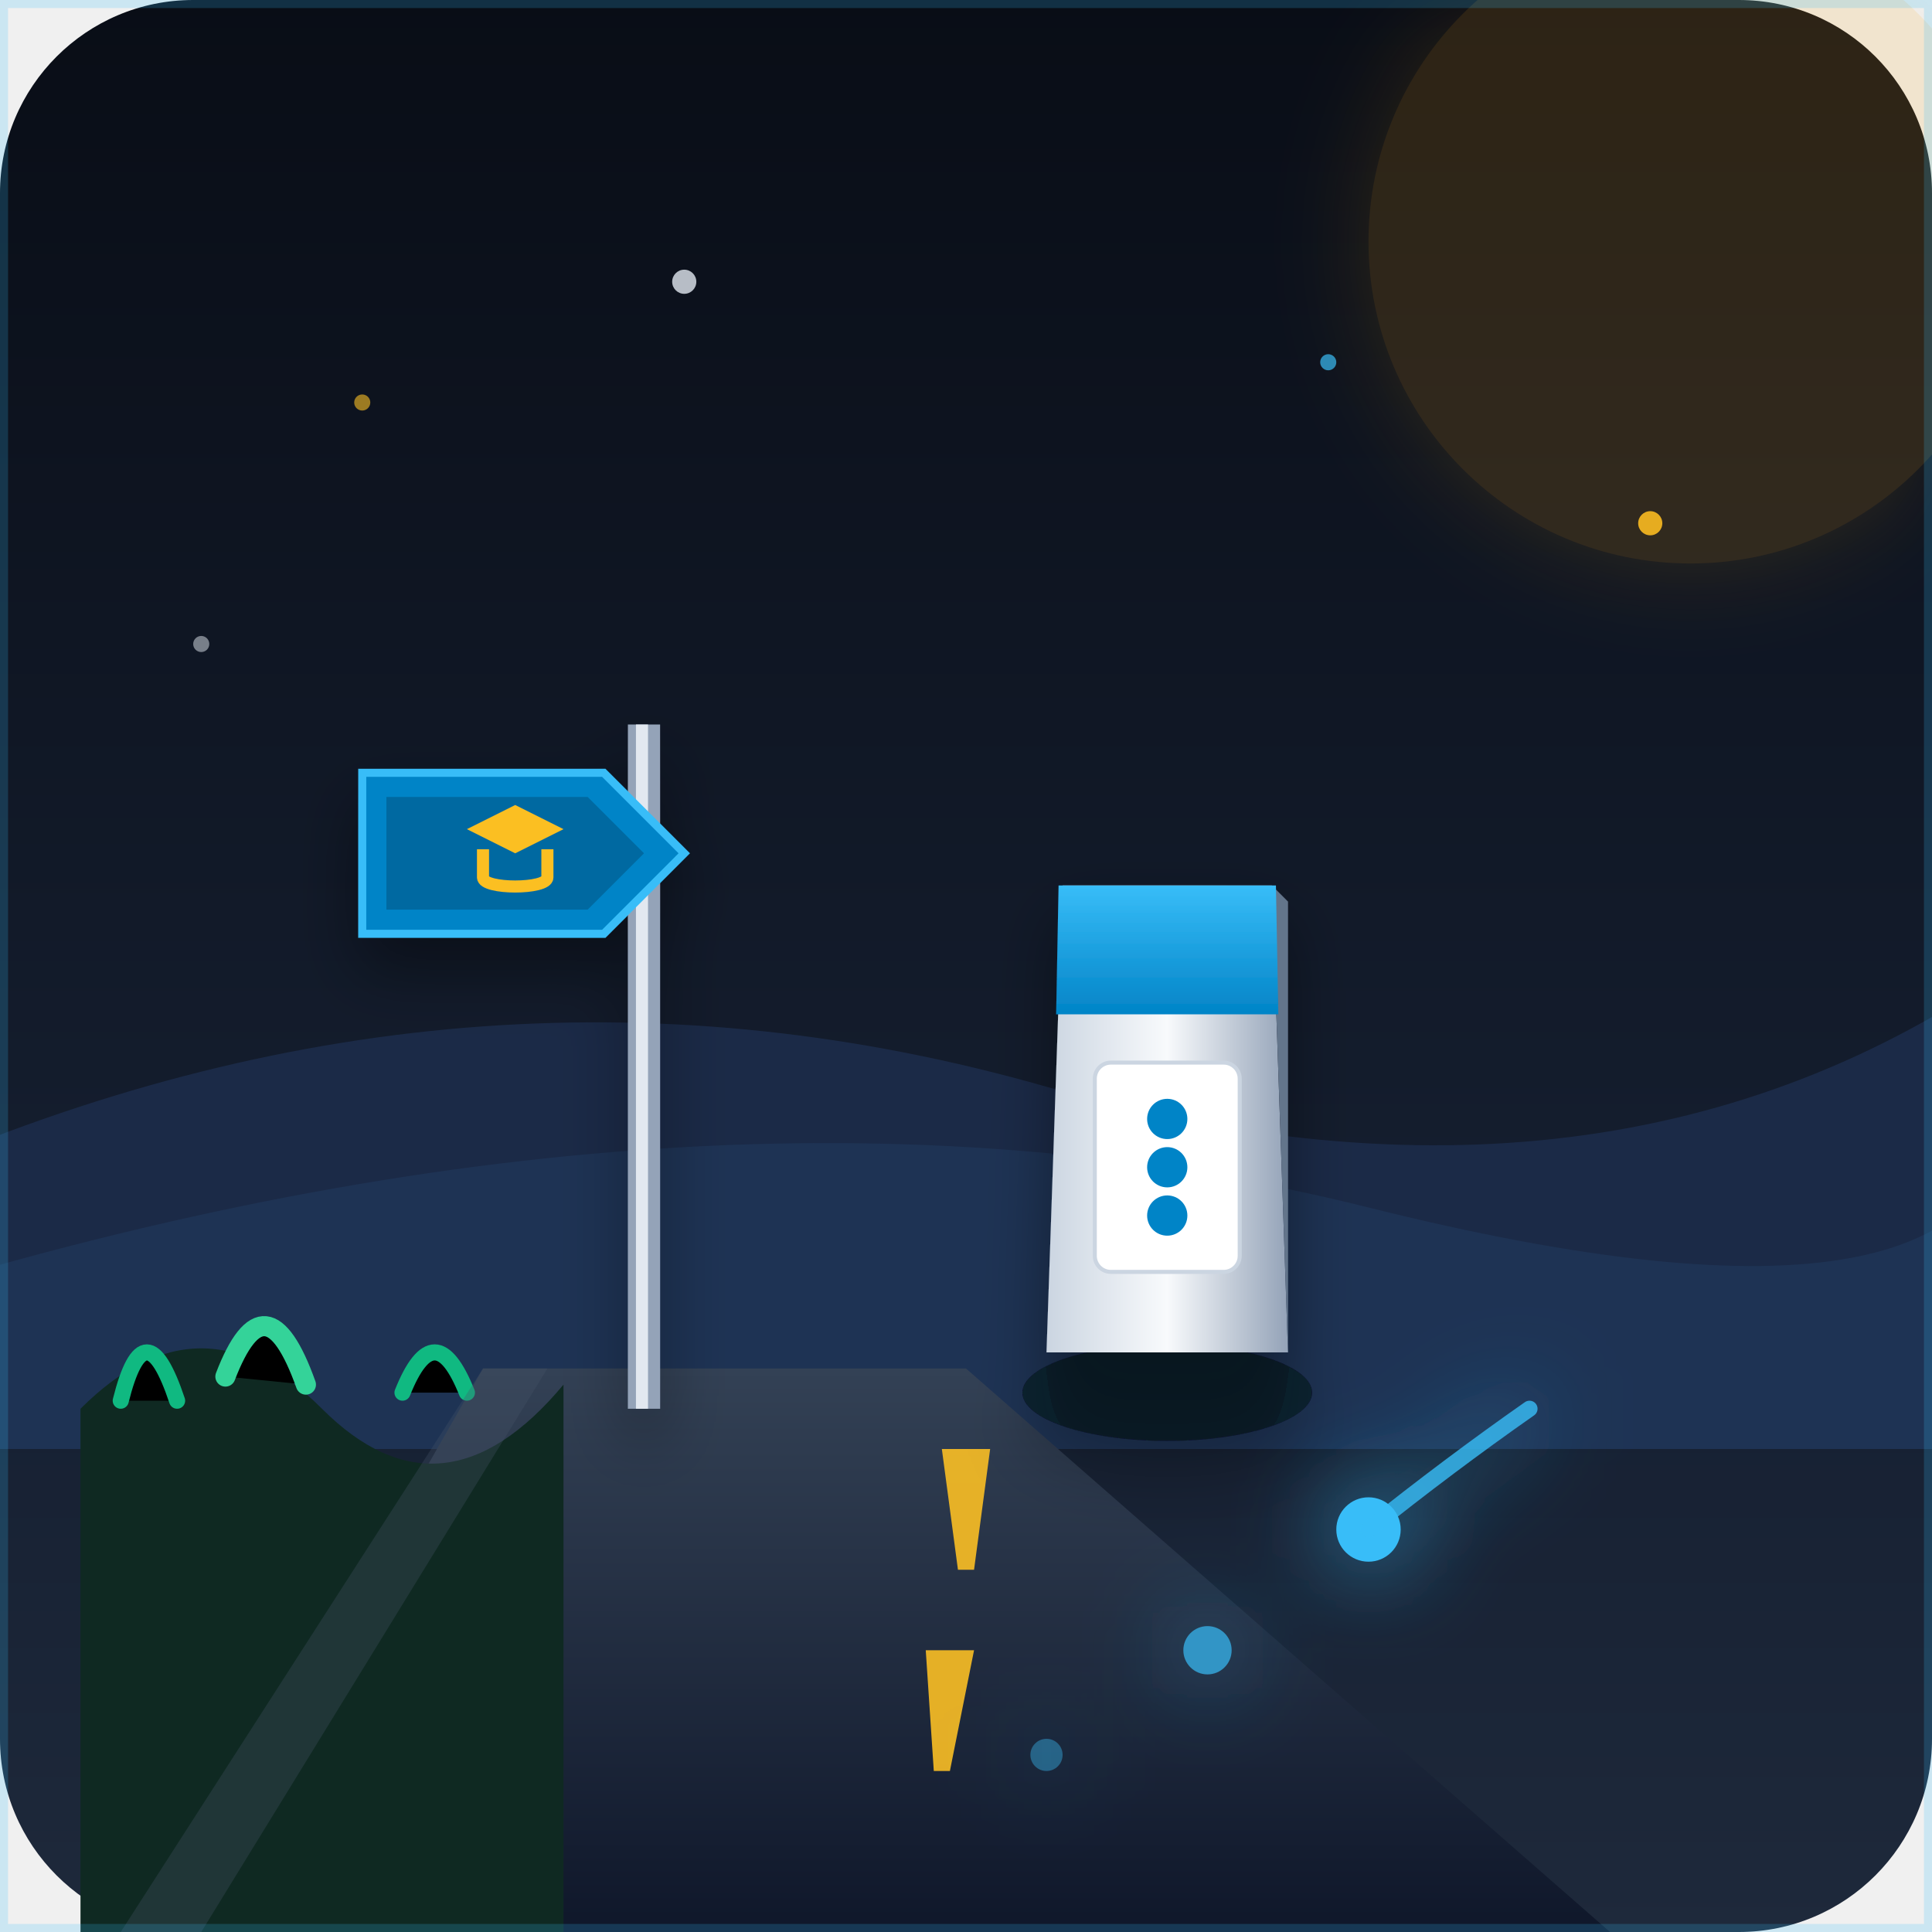
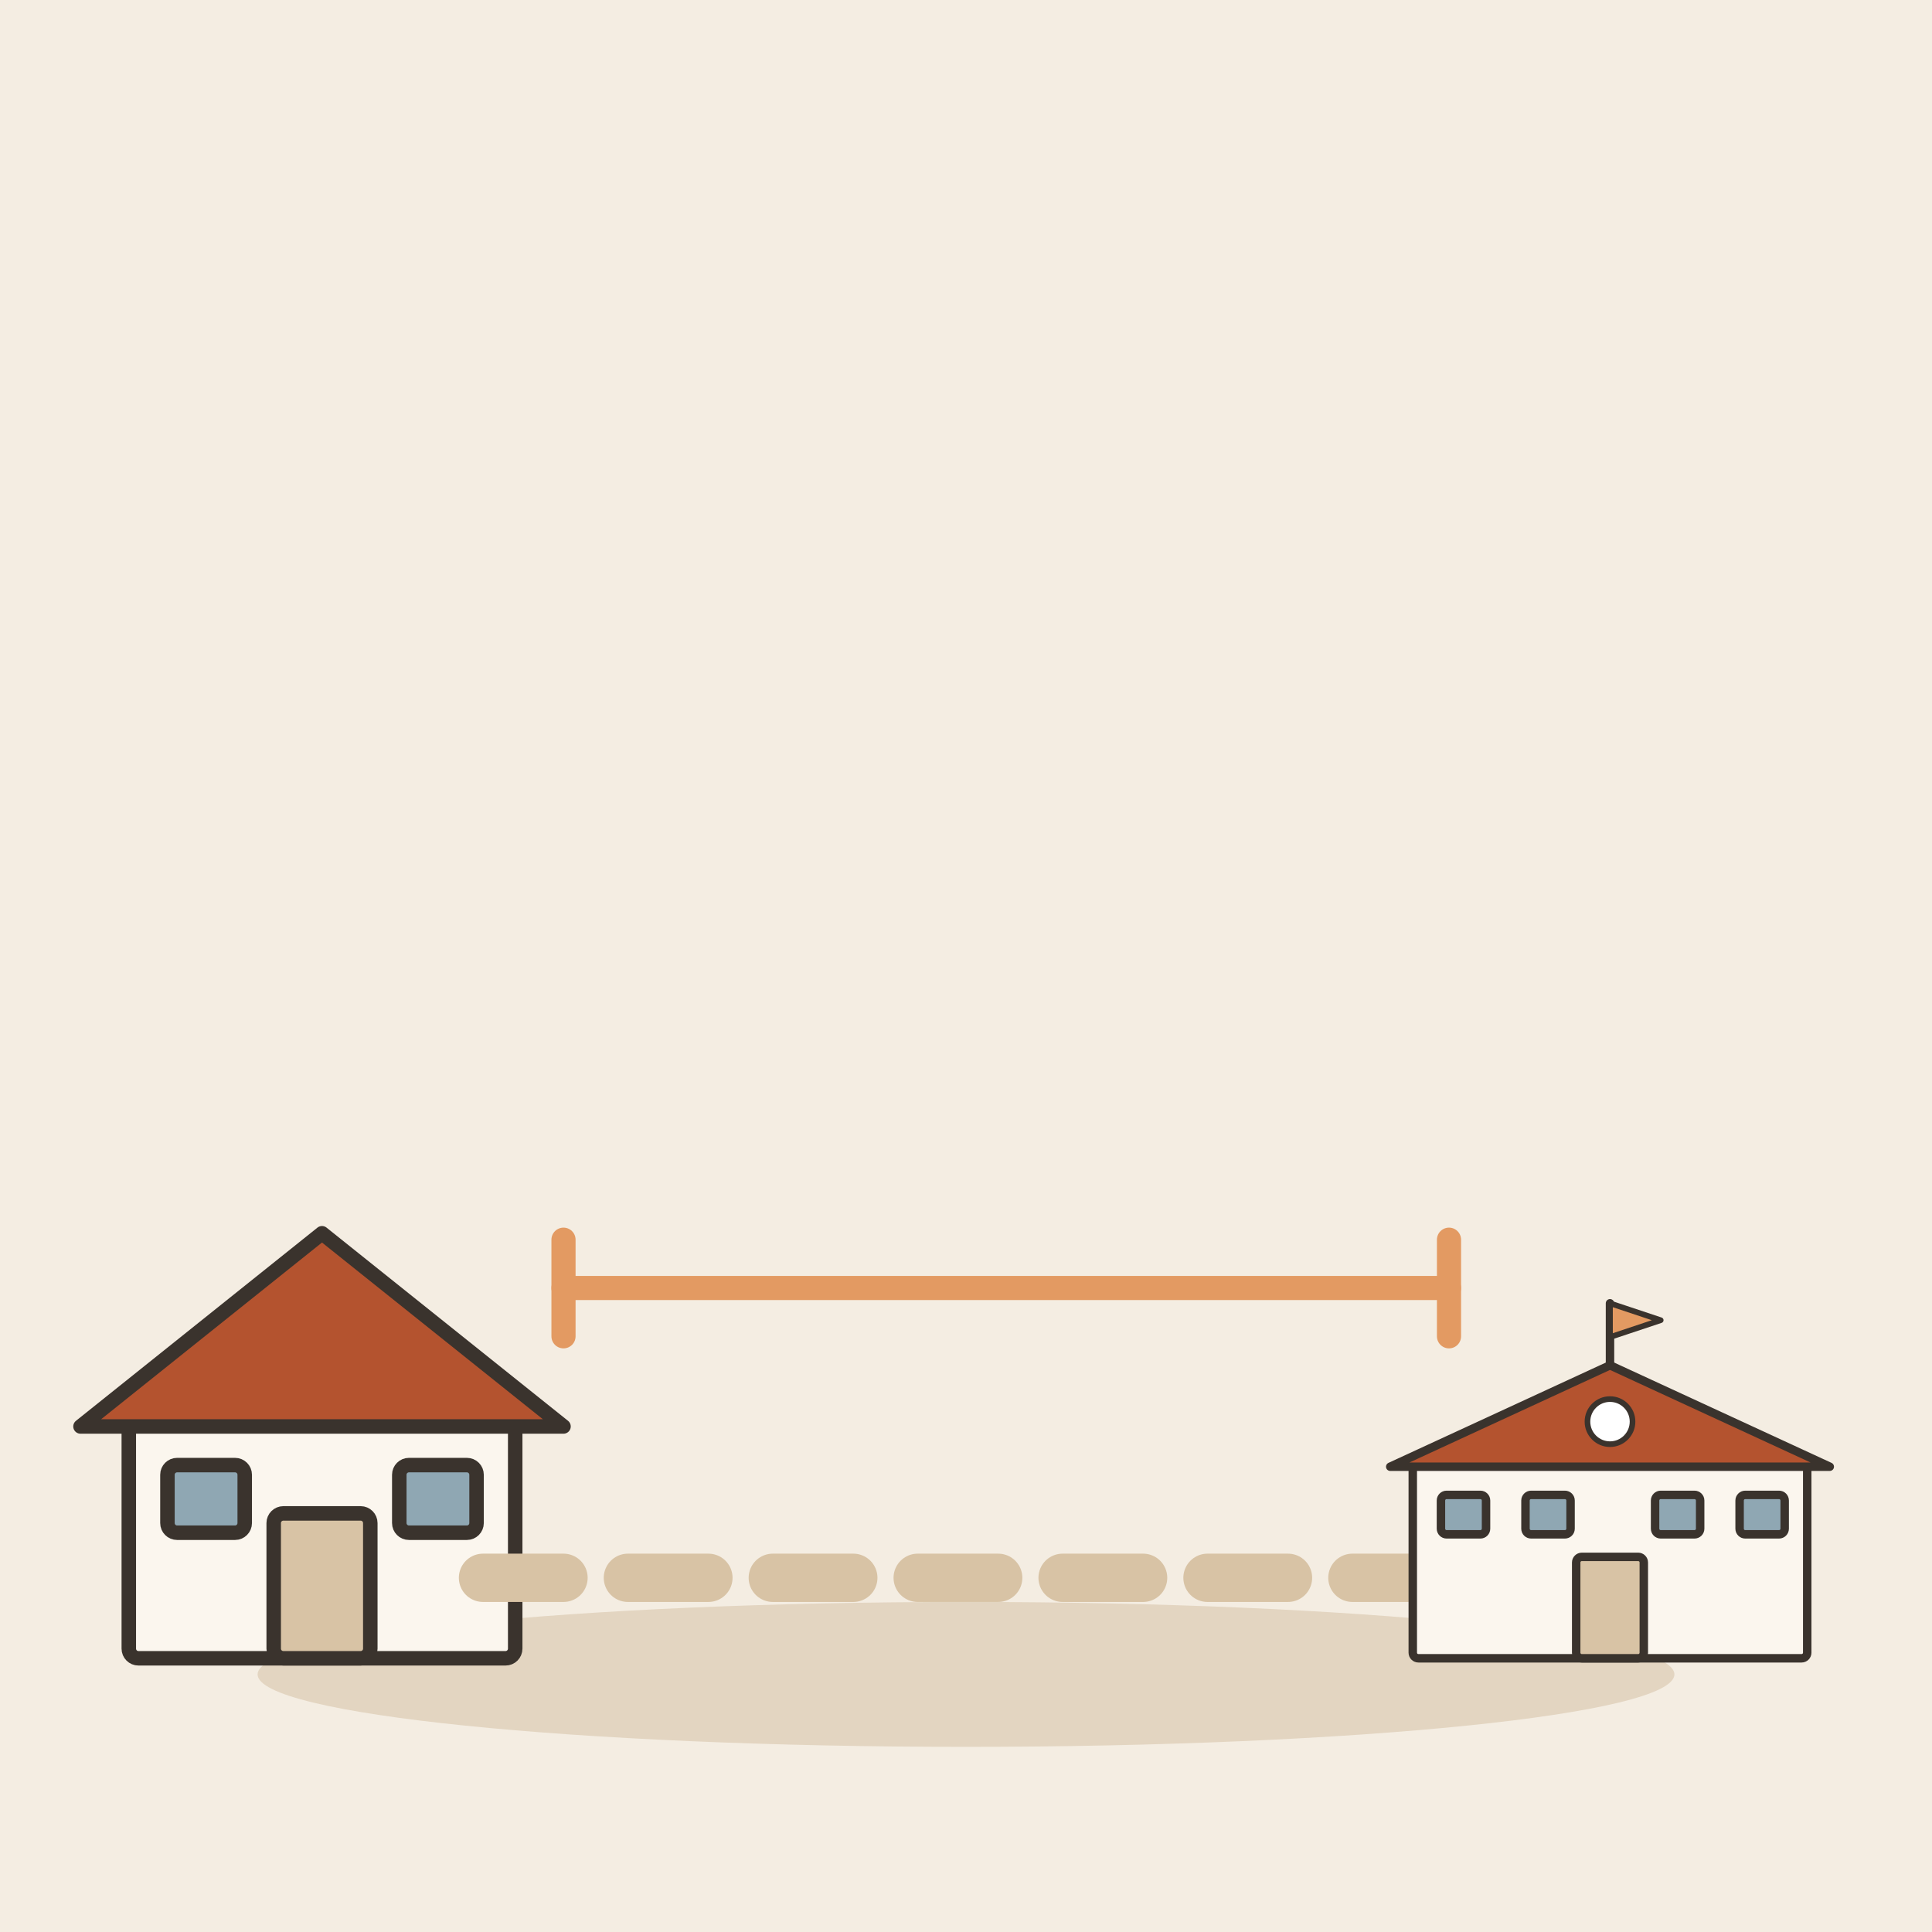
- <svg xmlns="http://www.w3.org/2000/svg" viewBox="0 0 240 240">
-   <defs>
-     <linearGradient id="skyGrad" x1="0" y1="0" x2="0" y2="1">
-       <stop offset="0%" stop-color="#090d16" />
-       <stop offset="70%" stop-color="#162032" />
-       <stop offset="100%" stop-color="#1e293b" />
-     </linearGradient>
-     <linearGradient id="roadGrad" x1="0" y1="0" x2="0" y2="1">
-       <stop offset="0%" stop-color="#334155" />
-       <stop offset="100%" stop-color="#0f172a" />
-     </linearGradient>
-     <linearGradient id="markerGrad" x1="0" y1="0" x2="1" y2="0">
-       <stop offset="0%" stop-color="#cbd5e1" />
-       <stop offset="50%" stop-color="#f8fafc" />
-       <stop offset="100%" stop-color="#94a3b8" />
-     </linearGradient>
-     <linearGradient id="signTopGrad" x1="0" y1="0" x2="0" y2="1">
-       <stop offset="0%" stop-color="#38bdf8" />
-       <stop offset="100%" stop-color="#0284c7" />
-     </linearGradient>
-     <filter id="shadow" x="-20%" y="-20%" width="140%" height="140%">
-       <feDropShadow dx="0" dy="4" stdDeviation="4" flood-color="#000" flood-opacity="0.4" />
-     </filter>
-     <filter id="glow" x="-30%" y="-30%" width="160%" height="160%">
-       <feGaussianBlur stdDeviation="6" result="blur" />
-       <feComposite in="SourceGraphic" in2="blur" operator="over" />
-     </filter>
-   </defs>
-   <rect width="240" height="240" rx="24" fill="url(#skyGrad)" />
-   <path d="M-10 145 Q 60 115 130 135 T 250 120 L 250 180 L -10 180 Z" fill="#1b2a47" />
-   <path d="M-10 160 Q 90 130 170 150 T 250 135 L 250 180 L -10 180 Z" fill="#1e3354" />
-   <circle cx="45" cy="50" r="1" fill="#fbbf24" opacity="0.6" />
-   <circle cx="85" cy="35" r="1.5" fill="#e2e8f0" opacity="0.8" />
-   <circle cx="165" cy="45" r="1" fill="#38bdf8" opacity="0.7" />
-   <circle cx="205" cy="65" r="1.5" fill="#fbbf24" opacity="0.9" />
-   <circle cx="25" cy="80" r="1" fill="#e2e8f0" opacity="0.5" />
-   <path d="M 60 170 L 120 170 L 200 240 L 20 240 Z" fill="url(#roadGrad)" />
-   <polygon points="117,180 123,180 121,195 119,195" fill="#fbbf24" opacity="0.9" />
-   <polygon points="115,205 121,205 118,220 116,220" fill="#fbbf24" opacity="0.9" />
-   <path d="M 10 175 Q 25 160 40 175 T 70 172 L 70 240 L 10 240 Z" fill="#0f2922" />
-   <path d="M15 174 Q 18 162 22 174" stroke="#10b981" stroke-width="2" stroke-linecap="round" />
-   <path d="M28 171 Q 33 158 38 172" stroke="#34d399" stroke-width="2.5" stroke-linecap="round" />
-   <path d="M50 173 Q 54 163 58 173" stroke="#10b981" stroke-width="2" stroke-linecap="round" />
-   <path d="M 60 170 L 68 170 L 25 240 L 15 240 Z" fill="#475569" opacity="0.3" />
-   <g filter="url(#shadow)">
-     <ellipse cx="145" cy="173" rx="18" ry="6" fill="#020617" opacity="0.6" />
-     <path d="M 132 110 L 158 110 L 160 168 L 130 168 Z" fill="url(#markerGrad)" />
-     <path d="M 158 110 L 160 112 L 160 168 L 160 168 Z" fill="#64748b" />
-     <path d="M 131.5 110 L 158.5 110 L 158.8 126 L 131.2 126 Z" fill="url(#signTopGrad)" />
-     <rect x="136" y="132" width="18" height="26" rx="2" fill="#ffffff" stroke="#cbd5e1" stroke-width="0.5" />
-     <circle cx="145" cy="139" r="2.5" fill="#0284c7" />
-     <circle cx="145" cy="145" r="2.5" fill="#0284c7" />
-     <circle cx="145" cy="151" r="2.5" fill="#0284c7" />
+ <svg xmlns="http://www.w3.org/2000/svg" viewBox="0 0 240 240" data-style="editorial">
+   <rect width="240" height="240" fill="#F4EDE2" />
+   <ellipse cx="120" cy="208" rx="88" ry="9" fill="#E3D5C1" />
+   <g transform="translate(40 206) scale(0.6 0.6)">
+     <rect x="-40" y="-50" width="80" height="50" rx="2" fill="#FBF6EE" stroke="#3A332D" stroke-width="3" stroke-linecap="round" stroke-linejoin="round" />
+     <path d="M-50 -48L0 -88L50 -48Z" fill="#B4532F" stroke="#3A332D" stroke-width="3" stroke-linecap="round" stroke-linejoin="round" />
+     <rect x="-10" y="-30" width="20" height="30" rx="2" fill="#D8C3A5" stroke="#3A332D" stroke-width="3" stroke-linecap="round" stroke-linejoin="round" />
+     <rect x="-32" y="-40" width="16" height="14" rx="2" fill="#8FA7B3" stroke="#3A332D" stroke-width="3" stroke-linecap="round" stroke-linejoin="round" />
+     <rect x="16" y="-40" width="16" height="14" rx="2" fill="#8FA7B3" stroke="#3A332D" stroke-width="3" stroke-linecap="round" stroke-linejoin="round" />
  </g>
-   <g filter="url(#shadow)">
-     <rect x="78" y="90" width="4" height="85" fill="#94a3b8" />
-     <rect x="79" y="90" width="1.5" height="85" fill="#e2e8f0" />
-     <path d="M 45 96 L 75 96 L 85 106 L 75 116 L 45 116 Z" fill="#0284c7" stroke="#38bdf8" stroke-width="1" />
-     <path d="M 48 99 L 73 99 L 80 106 L 73 113 L 48 113 Z" fill="#0369a1" />
-     <path d="M 58 103 L 64 100 L 70 103 L 64 106 Z" fill="#fbbf24" />
-     <path d="M 60 105.5 L 60 109 C 60 110.5 68 110.5 68 109 L 68 105.5" stroke="#fbbf24" stroke-width="1.5" fill="none" />
+   <path d="M60 196L190 196" fill="none" stroke="#D8C3A5" stroke-width="6" stroke-linecap="round" stroke-linejoin="round" stroke-dasharray="10 8" />
+   <g transform="translate(200 206) scale(0.35 0.35)">
+     <rect x="-70" y="-70" width="140" height="70" rx="2" fill="#FBF6EE" stroke="#3A332D" stroke-width="3" stroke-linecap="round" stroke-linejoin="round" />
+     <path d="M-78 -68L0 -104L78 -68Z" fill="#B4532F" stroke="#3A332D" stroke-width="3" stroke-linecap="round" stroke-linejoin="round" />
+     <rect x="-12" y="-36" width="24" height="36" rx="2" fill="#D8C3A5" stroke="#3A332D" stroke-width="3" stroke-linecap="round" stroke-linejoin="round" />
+     <rect x="-60" y="-58" width="16" height="14" rx="2" fill="#8FA7B3" stroke="#3A332D" stroke-width="3" stroke-linecap="round" stroke-linejoin="round" />
+     <rect x="-30" y="-58" width="16" height="14" rx="2" fill="#8FA7B3" stroke="#3A332D" stroke-width="3" stroke-linecap="round" stroke-linejoin="round" />
+     <rect x="16" y="-58" width="16" height="14" rx="2" fill="#8FA7B3" stroke="#3A332D" stroke-width="3" stroke-linecap="round" stroke-linejoin="round" />
+     <rect x="46" y="-58" width="16" height="14" rx="2" fill="#8FA7B3" stroke="#3A332D" stroke-width="3" stroke-linecap="round" stroke-linejoin="round" />
+     <path d="M0 -104L0 -126" stroke="#3A332D" stroke-width="3" stroke-linecap="round" fill="none" />
+     <path d="M0 -126L18 -120L0 -114Z" fill="#E39A62" stroke="#3A332D" stroke-width="2" stroke-linecap="round" stroke-linejoin="round" />
+     <circle cx="0" cy="-84" r="8" fill="#FFFFFF" stroke="#3A332D" stroke-linecap="round" stroke-linejoin="round" stroke-width="2" />
  </g>
-   <circle cx="210" cy="30" r="40" fill="#f59e0b" opacity="0.15" filter="url(#glow)" />
-   <path d="M0 0 L240 0 L240 240 L0 240 Z" fill="none" stroke="#38bdf8" stroke-width="2" opacity="0.2" />
-   <g filter="url(#glow)">
-     <circle cx="170" cy="190" r="4" fill="#38bdf8" />
-     <circle cx="150" cy="205" r="3" fill="#38bdf8" opacity="0.7" />
-     <circle cx="130" cy="218" r="2" fill="#38bdf8" opacity="0.4" />
-     <path d="M 190 175 Q 180 182 170 190" stroke="#38bdf8" stroke-width="2" stroke-linecap="round" fill="none" opacity="0.8" />
-   </g>
+   <path d="M70 160L180 160" stroke="#E39A62" stroke-width="3" stroke-linecap="round" fill="none" />
+   <path d="M70 154L70 166M180 154L180 166" fill="none" stroke="#E39A62" stroke-width="3" stroke-linecap="round" stroke-linejoin="round" />
</svg>
